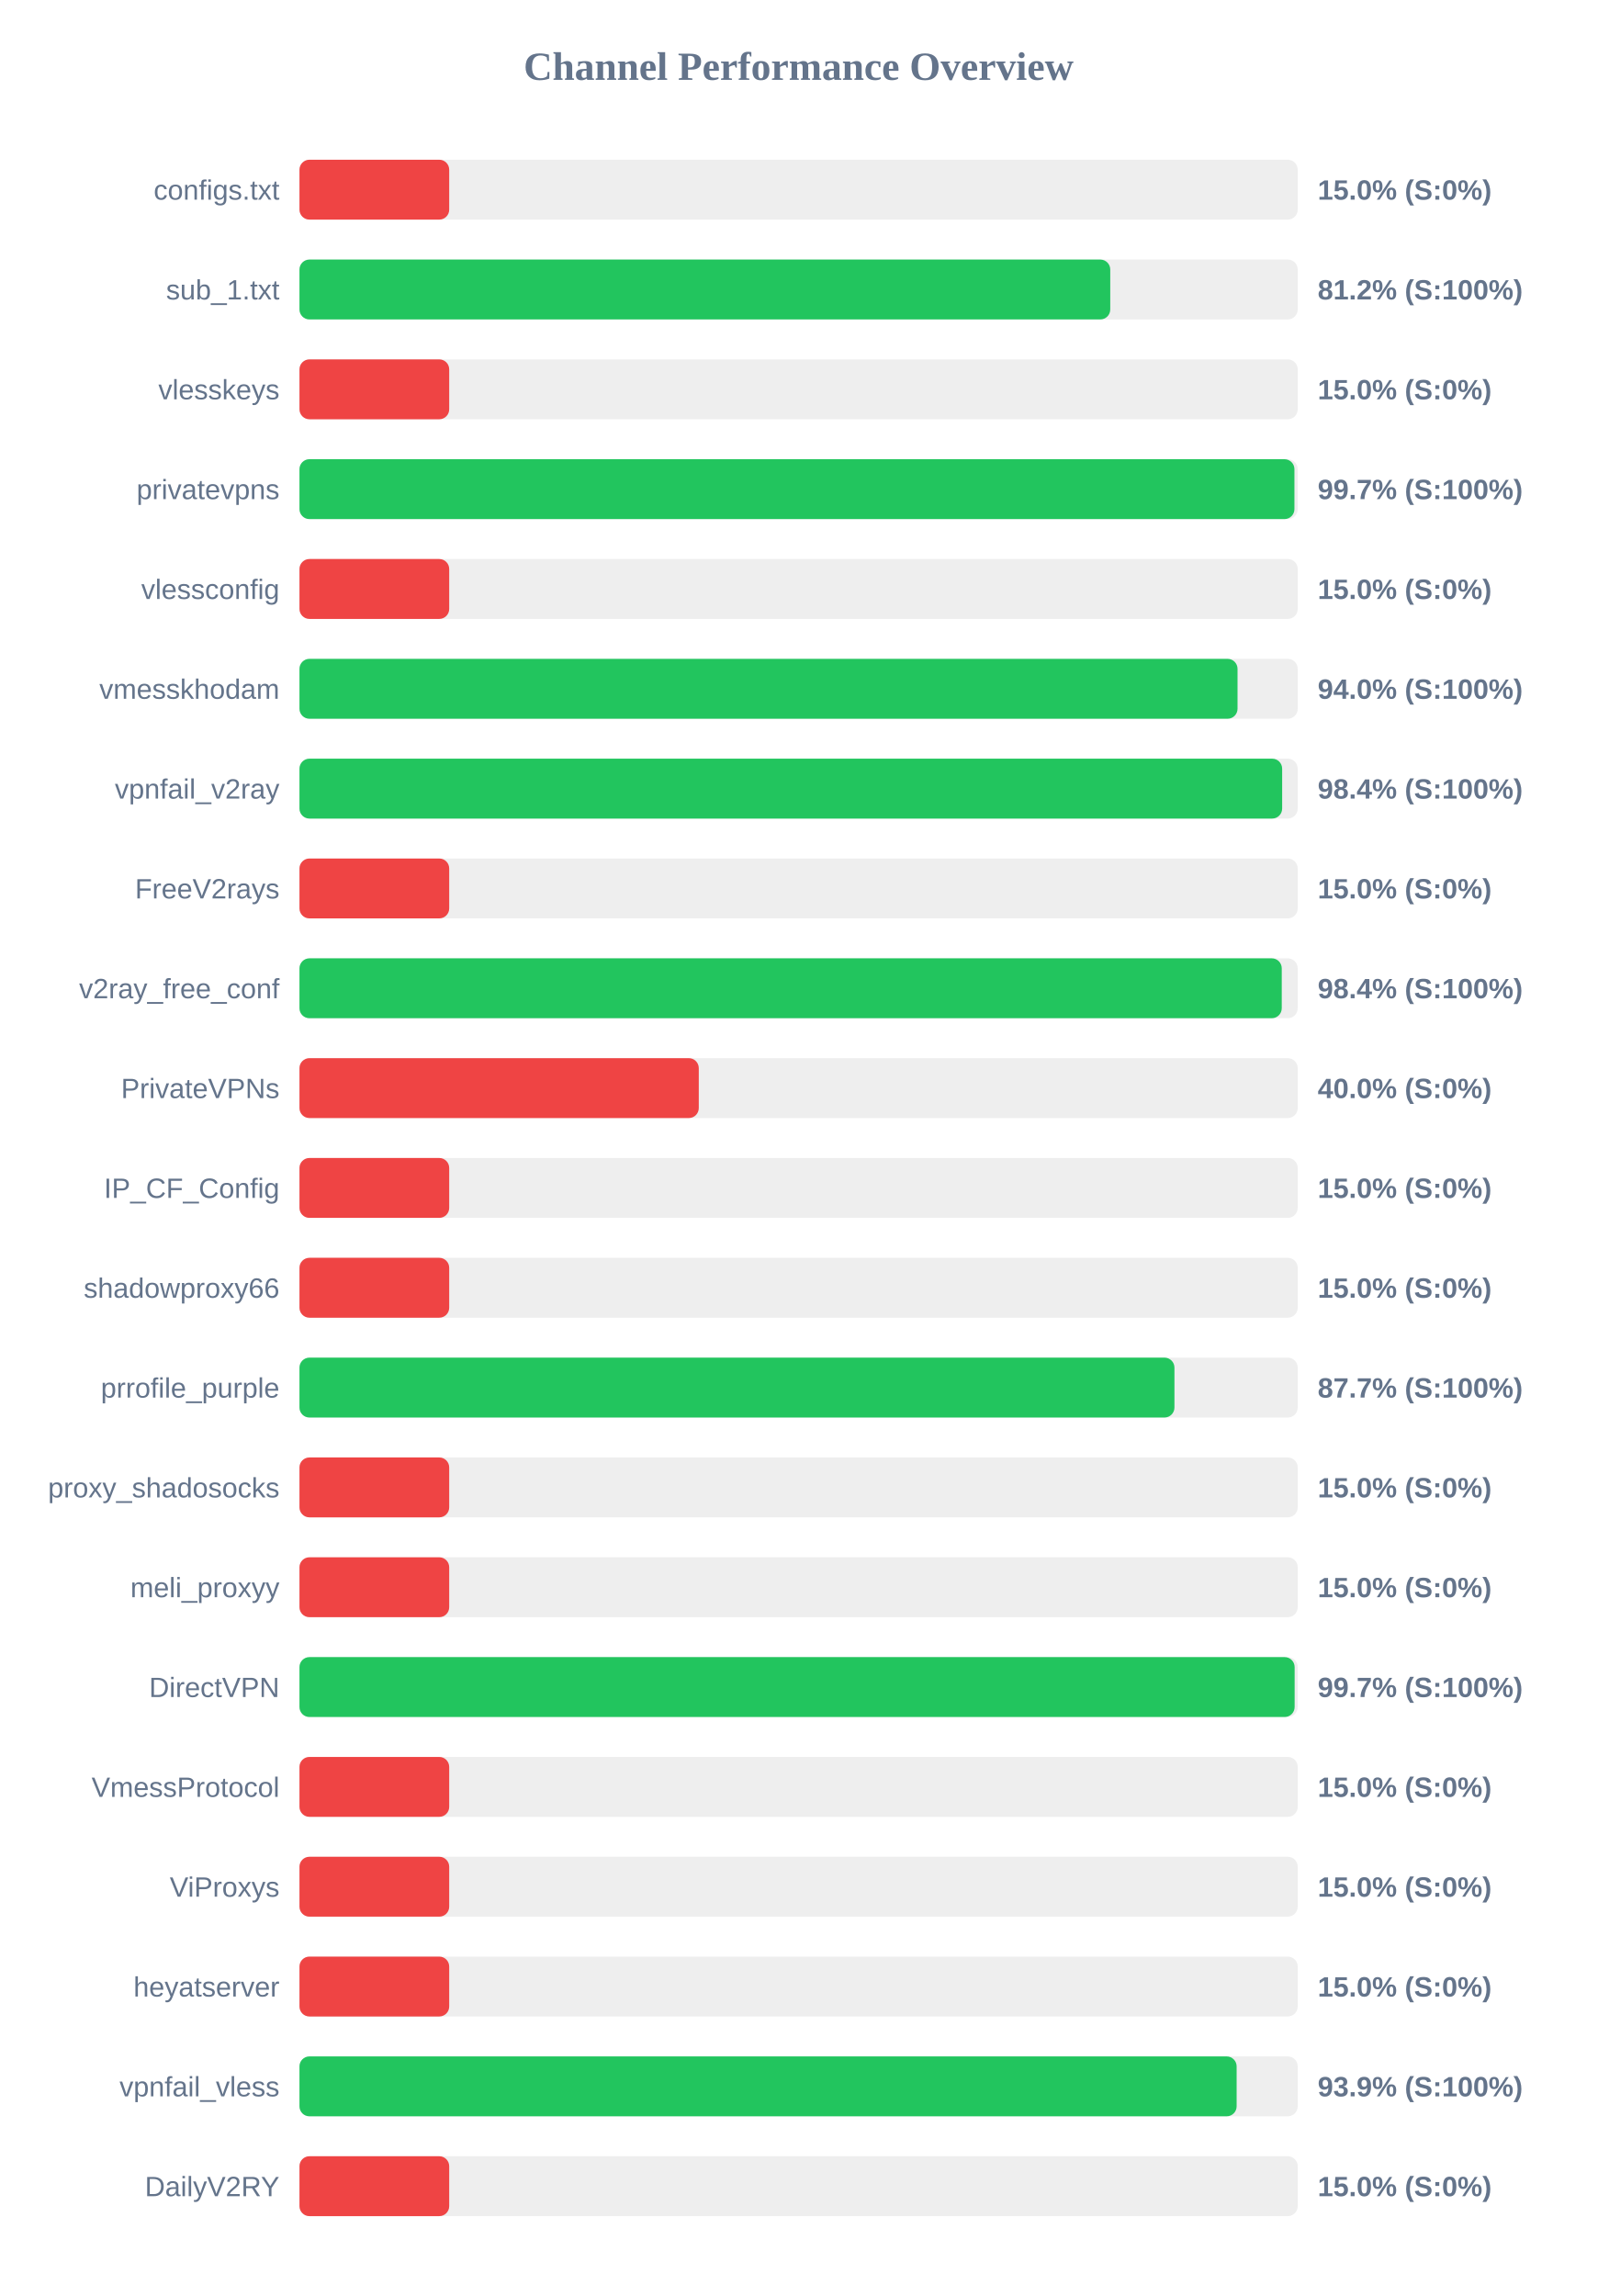
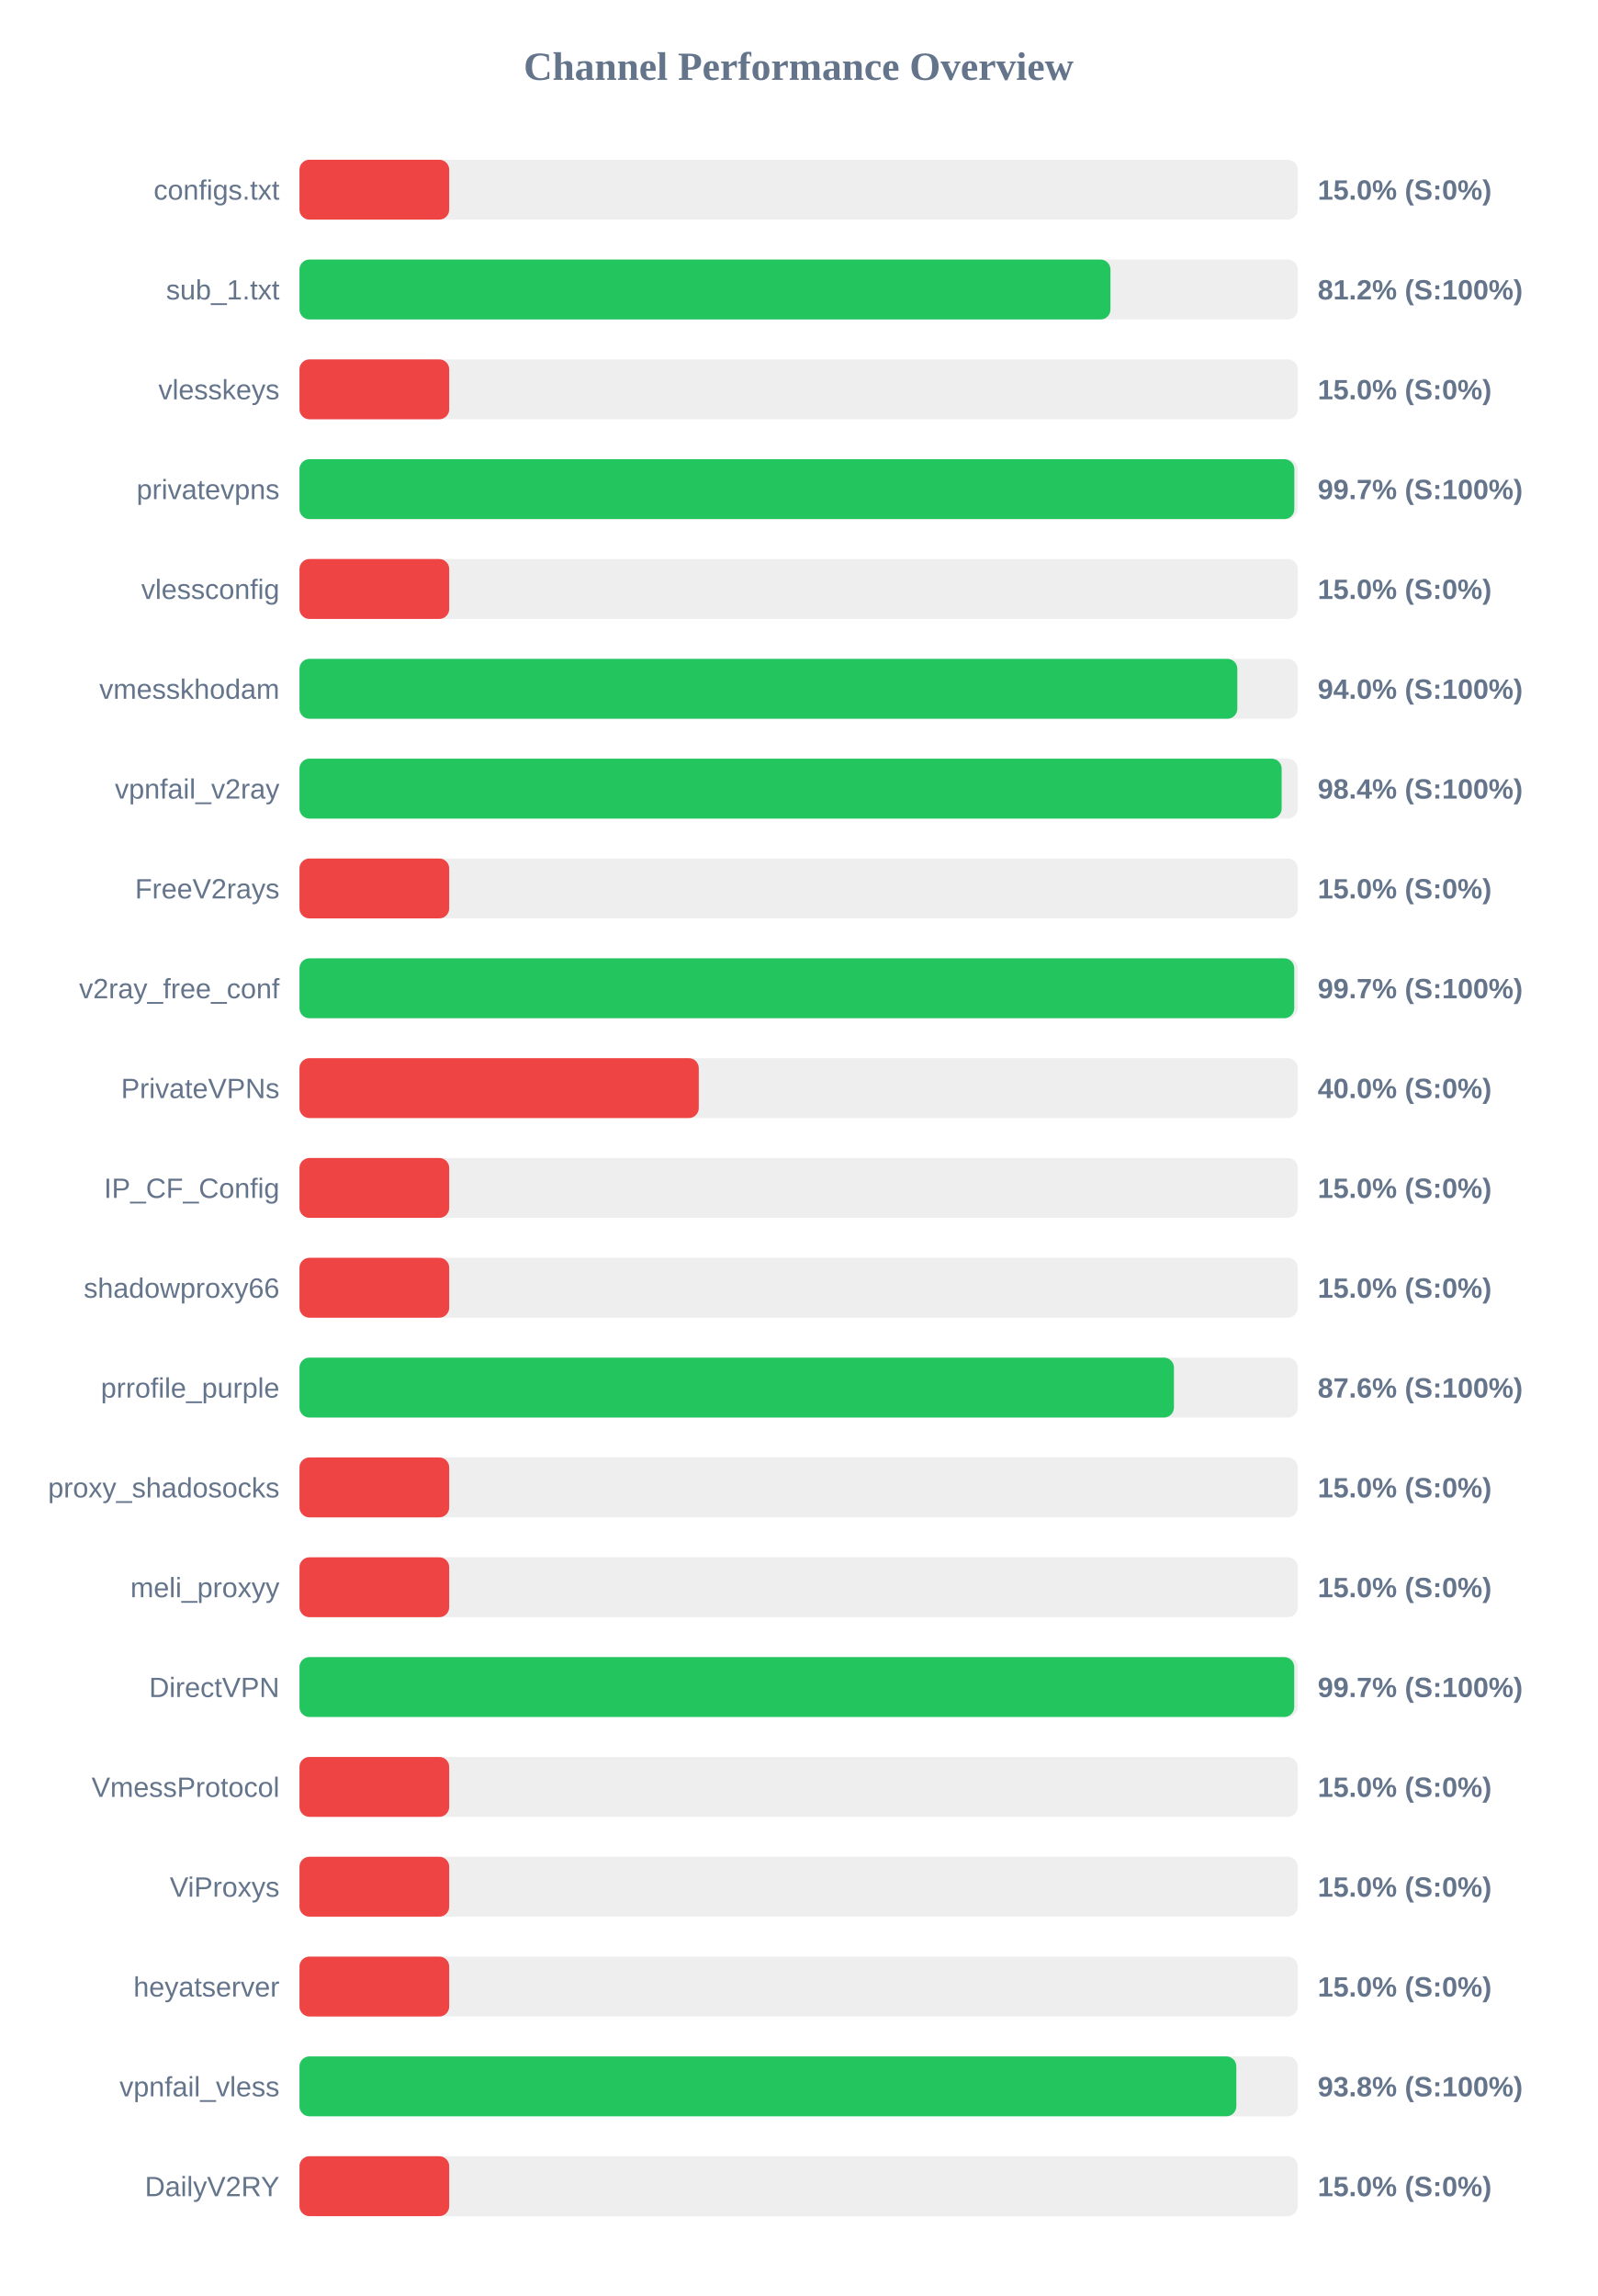
<svg xmlns="http://www.w3.org/2000/svg" width="800" height="1150" version="1.1">
  <style>
        .row { font: 14px Arial; fill: #64748b; }
        .score { font: bold 14px Arial; fill: #64748b; }
    </style>
  <text x="400" y="40" text-anchor="middle" font-size="20px" font-weight="bold" fill="#64748b">Channel Performance Overview</text>
  <rect x="150" y="80" width="500" height="30" fill="#eee" rx="5" />
  <rect x="150" y="80" width="75.0" height="30" fill="#ef4444" rx="5" />
  <text x="140" y="100" text-anchor="end" class="row">configs.txt</text>
  <text x="660" y="100" text-anchor="start" class="score">15.0% (S:0%)</text>
  <rect x="150" y="130" width="500" height="30" fill="#eee" rx="5" />
-   <rect x="150" y="130" width="406.1" height="30" fill="#22c55e" rx="5" />
+   <rect x="150" y="130" width="406.2" height="30" fill="#22c55e" rx="5" />
  <text x="140" y="150" text-anchor="end" class="row">sub_1.txt</text>
  <text x="660" y="150" text-anchor="start" class="score">81.2% (S:100%)</text>
  <rect x="150" y="180" width="500" height="30" fill="#eee" rx="5" />
  <rect x="150" y="180" width="75.0" height="30" fill="#ef4444" rx="5" />
  <text x="140" y="200" text-anchor="end" class="row">vlesskeys</text>
  <text x="660" y="200" text-anchor="start" class="score">15.0% (S:0%)</text>
  <rect x="150" y="230" width="500" height="30" fill="#eee" rx="5" />
-   <rect x="150" y="230" width="498.35" height="30" fill="#22c55e" rx="5" />
+   <rect x="150" y="230" width="498.3" height="30" fill="#22c55e" rx="5" />
  <text x="140" y="250" text-anchor="end" class="row">privatevpns</text>
  <text x="660" y="250" text-anchor="start" class="score">99.7% (S:100%)</text>
  <rect x="150" y="280" width="500" height="30" fill="#eee" rx="5" />
  <rect x="150" y="280" width="75.0" height="30" fill="#ef4444" rx="5" />
  <text x="140" y="300" text-anchor="end" class="row">vlessconfig</text>
  <text x="660" y="300" text-anchor="start" class="score">15.0% (S:0%)</text>
  <rect x="150" y="330" width="500" height="30" fill="#eee" rx="5" />
-   <rect x="150" y="330" width="469.85" height="30" fill="#22c55e" rx="5" />
+   <rect x="150" y="330" width="469.75" height="30" fill="#22c55e" rx="5" />
  <text x="140" y="350" text-anchor="end" class="row">vmesskhodam</text>
  <text x="660" y="350" text-anchor="start" class="score">94.0% (S:100%)</text>
  <rect x="150" y="380" width="500" height="30" fill="#eee" rx="5" />
-   <rect x="150" y="380" width="492.2" height="30" fill="#22c55e" rx="5" />
+   <rect x="150" y="380" width="491.95" height="30" fill="#22c55e" rx="5" />
  <text x="140" y="400" text-anchor="end" class="row">vpnfail_v2ray</text>
  <text x="660" y="400" text-anchor="start" class="score">98.4% (S:100%)</text>
  <rect x="150" y="430" width="500" height="30" fill="#eee" rx="5" />
  <rect x="150" y="430" width="75.0" height="30" fill="#ef4444" rx="5" />
  <text x="140" y="450" text-anchor="end" class="row">FreeV2rays</text>
  <text x="660" y="450" text-anchor="start" class="score">15.0% (S:0%)</text>
  <rect x="150" y="480" width="500" height="30" fill="#eee" rx="5" />
-   <rect x="150" y="480" width="492.0" height="30" fill="#22c55e" rx="5" />
+   <rect x="150" y="480" width="498.25" height="30" fill="#22c55e" rx="5" />
  <text x="140" y="500" text-anchor="end" class="row">v2ray_free_conf</text>
-   <text x="660" y="500" text-anchor="start" class="score">98.4% (S:100%)</text>
+   <text x="660" y="500" text-anchor="start" class="score">99.7% (S:100%)</text>
  <rect x="150" y="530" width="500" height="30" fill="#eee" rx="5" />
  <rect x="150" y="530" width="200.0" height="30" fill="#ef4444" rx="5" />
  <text x="140" y="550" text-anchor="end" class="row">PrivateVPNs</text>
  <text x="660" y="550" text-anchor="start" class="score">40.0% (S:0%)</text>
  <rect x="150" y="580" width="500" height="30" fill="#eee" rx="5" />
  <rect x="150" y="580" width="75.0" height="30" fill="#ef4444" rx="5" />
  <text x="140" y="600" text-anchor="end" class="row">IP_CF_Config</text>
  <text x="660" y="600" text-anchor="start" class="score">15.0% (S:0%)</text>
  <rect x="150" y="630" width="500" height="30" fill="#eee" rx="5" />
  <rect x="150" y="630" width="75.0" height="30" fill="#ef4444" rx="5" />
  <text x="140" y="650" text-anchor="end" class="row">shadowproxy66</text>
  <text x="660" y="650" text-anchor="start" class="score">15.0% (S:0%)</text>
  <rect x="150" y="680" width="500" height="30" fill="#eee" rx="5" />
-   <rect x="150" y="680" width="438.25" height="30" fill="#22c55e" rx="5" />
+   <rect x="150" y="680" width="438.0" height="30" fill="#22c55e" rx="5" />
  <text x="140" y="700" text-anchor="end" class="row">prrofile_purple</text>
-   <text x="660" y="700" text-anchor="start" class="score">87.7% (S:100%)</text>
+   <text x="660" y="700" text-anchor="start" class="score">87.6% (S:100%)</text>
  <rect x="150" y="730" width="500" height="30" fill="#eee" rx="5" />
  <rect x="150" y="730" width="75.0" height="30" fill="#ef4444" rx="5" />
  <text x="140" y="750" text-anchor="end" class="row">proxy_shadosocks</text>
  <text x="660" y="750" text-anchor="start" class="score">15.0% (S:0%)</text>
  <rect x="150" y="780" width="500" height="30" fill="#eee" rx="5" />
  <rect x="150" y="780" width="75.0" height="30" fill="#ef4444" rx="5" />
  <text x="140" y="800" text-anchor="end" class="row">meli_proxyy</text>
  <text x="660" y="800" text-anchor="start" class="score">15.0% (S:0%)</text>
  <rect x="150" y="830" width="500" height="30" fill="#eee" rx="5" />
-   <rect x="150" y="830" width="498.45" height="30" fill="#22c55e" rx="5" />
+   <rect x="150" y="830" width="498.25" height="30" fill="#22c55e" rx="5" />
  <text x="140" y="850" text-anchor="end" class="row">DirectVPN</text>
  <text x="660" y="850" text-anchor="start" class="score">99.7% (S:100%)</text>
  <rect x="150" y="880" width="500" height="30" fill="#eee" rx="5" />
  <rect x="150" y="880" width="75.0" height="30" fill="#ef4444" rx="5" />
  <text x="140" y="900" text-anchor="end" class="row">VmessProtocol</text>
  <text x="660" y="900" text-anchor="start" class="score">15.0% (S:0%)</text>
  <rect x="150" y="930" width="500" height="30" fill="#eee" rx="5" />
  <rect x="150" y="930" width="75.0" height="30" fill="#ef4444" rx="5" />
  <text x="140" y="950" text-anchor="end" class="row">ViProxys</text>
  <text x="660" y="950" text-anchor="start" class="score">15.0% (S:0%)</text>
  <rect x="150" y="980" width="500" height="30" fill="#eee" rx="5" />
  <rect x="150" y="980" width="75.0" height="30" fill="#ef4444" rx="5" />
  <text x="140" y="1000" text-anchor="end" class="row">heyatserver</text>
  <text x="660" y="1000" text-anchor="start" class="score">15.0% (S:0%)</text>
  <rect x="150" y="1030" width="500" height="30" fill="#eee" rx="5" />
-   <rect x="150" y="1030" width="469.4" height="30" fill="#22c55e" rx="5" />
+   <rect x="150" y="1030" width="469.25" height="30" fill="#22c55e" rx="5" />
  <text x="140" y="1050" text-anchor="end" class="row">vpnfail_vless</text>
-   <text x="660" y="1050" text-anchor="start" class="score">93.9% (S:100%)</text>
+   <text x="660" y="1050" text-anchor="start" class="score">93.8% (S:100%)</text>
  <rect x="150" y="1080" width="500" height="30" fill="#eee" rx="5" />
  <rect x="150" y="1080" width="75.0" height="30" fill="#ef4444" rx="5" />
  <text x="140" y="1100" text-anchor="end" class="row">DailyV2RY</text>
  <text x="660" y="1100" text-anchor="start" class="score">15.0% (S:0%)</text>
</svg>
